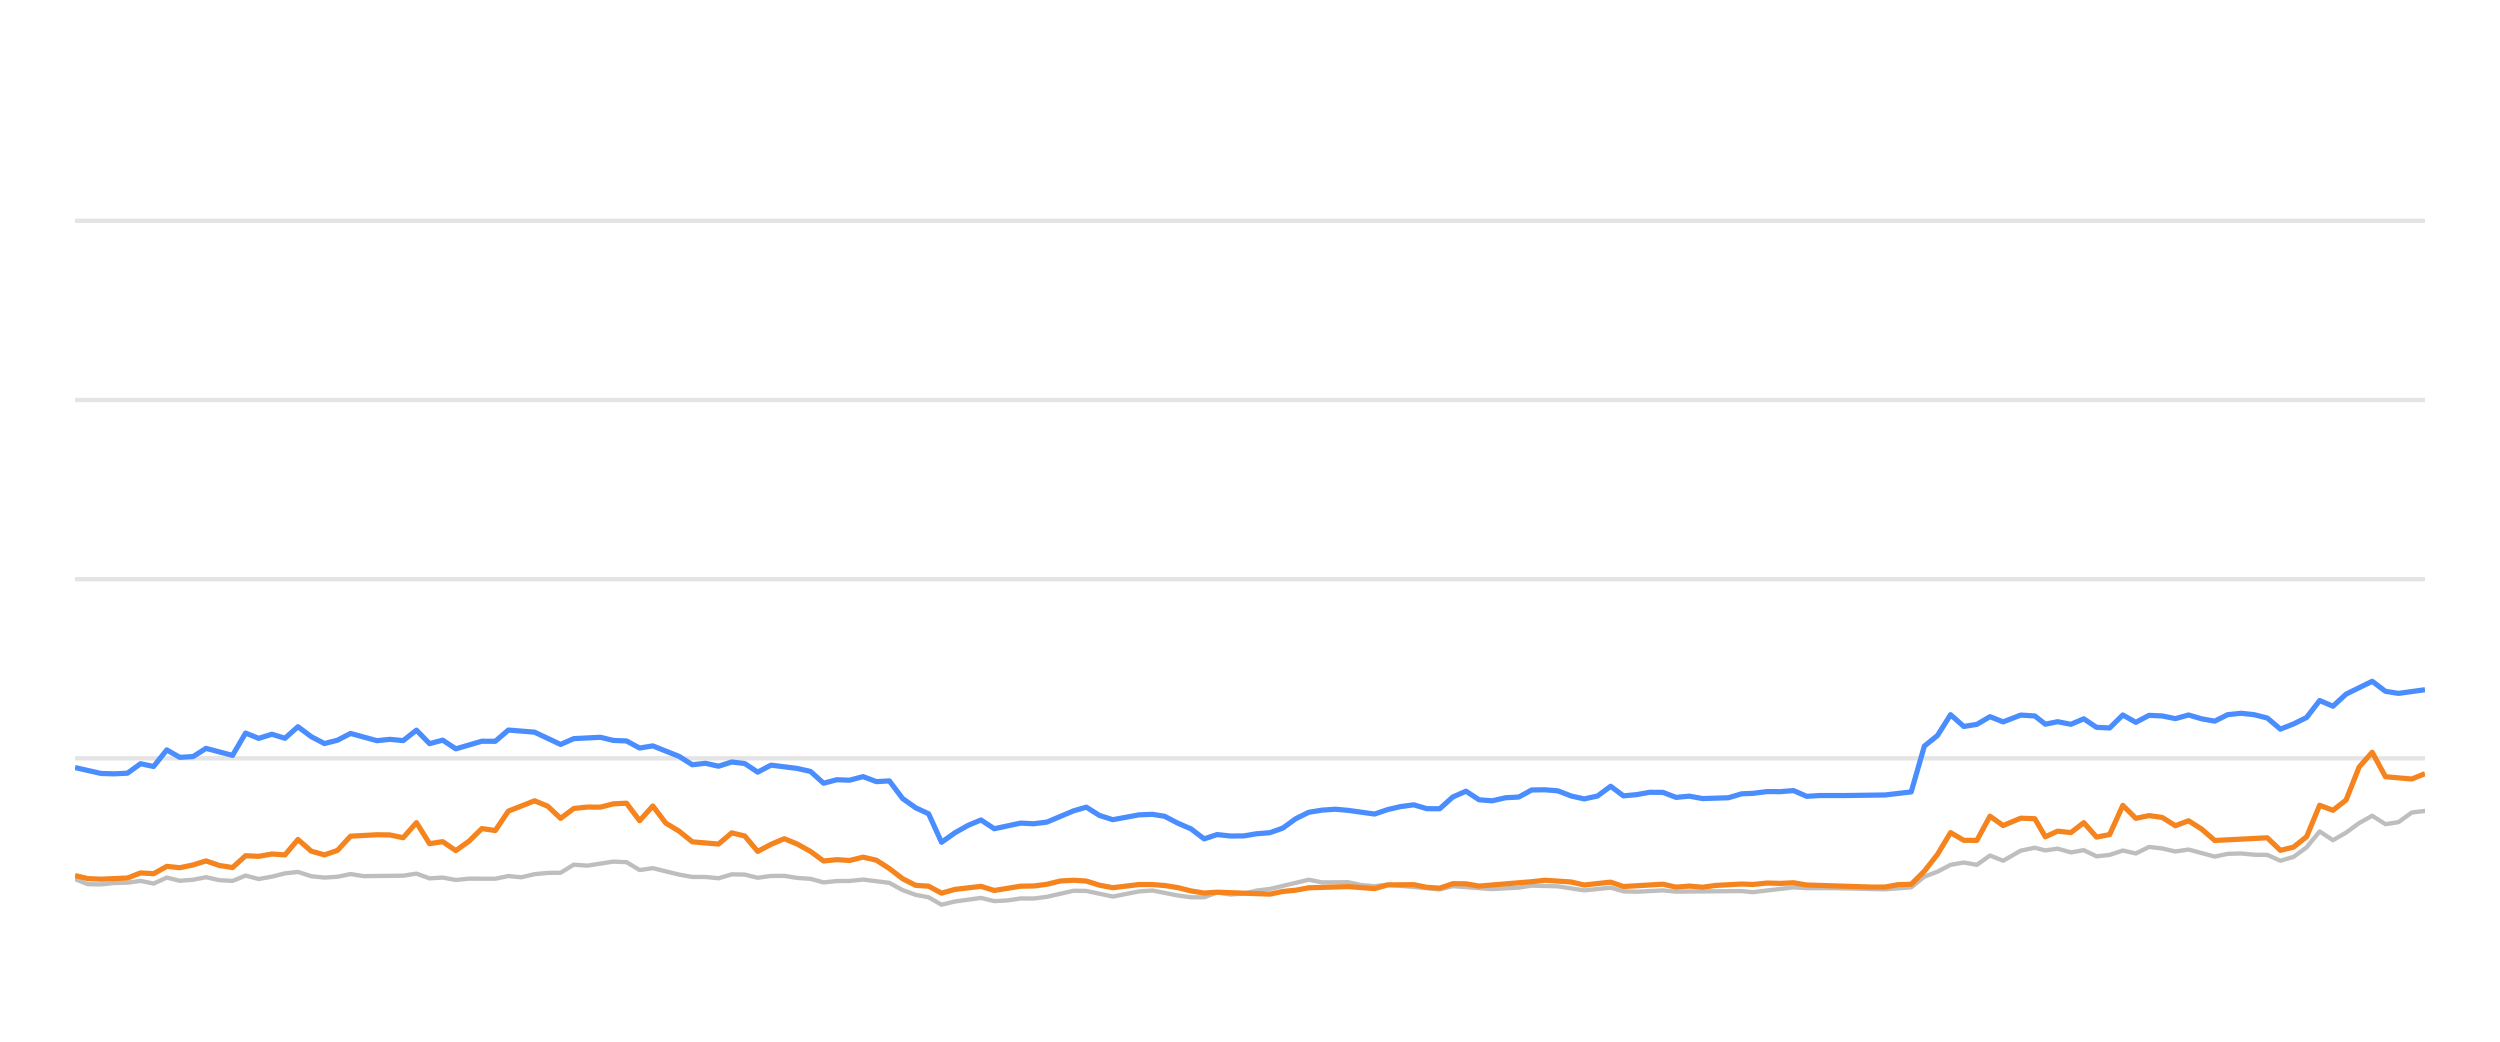
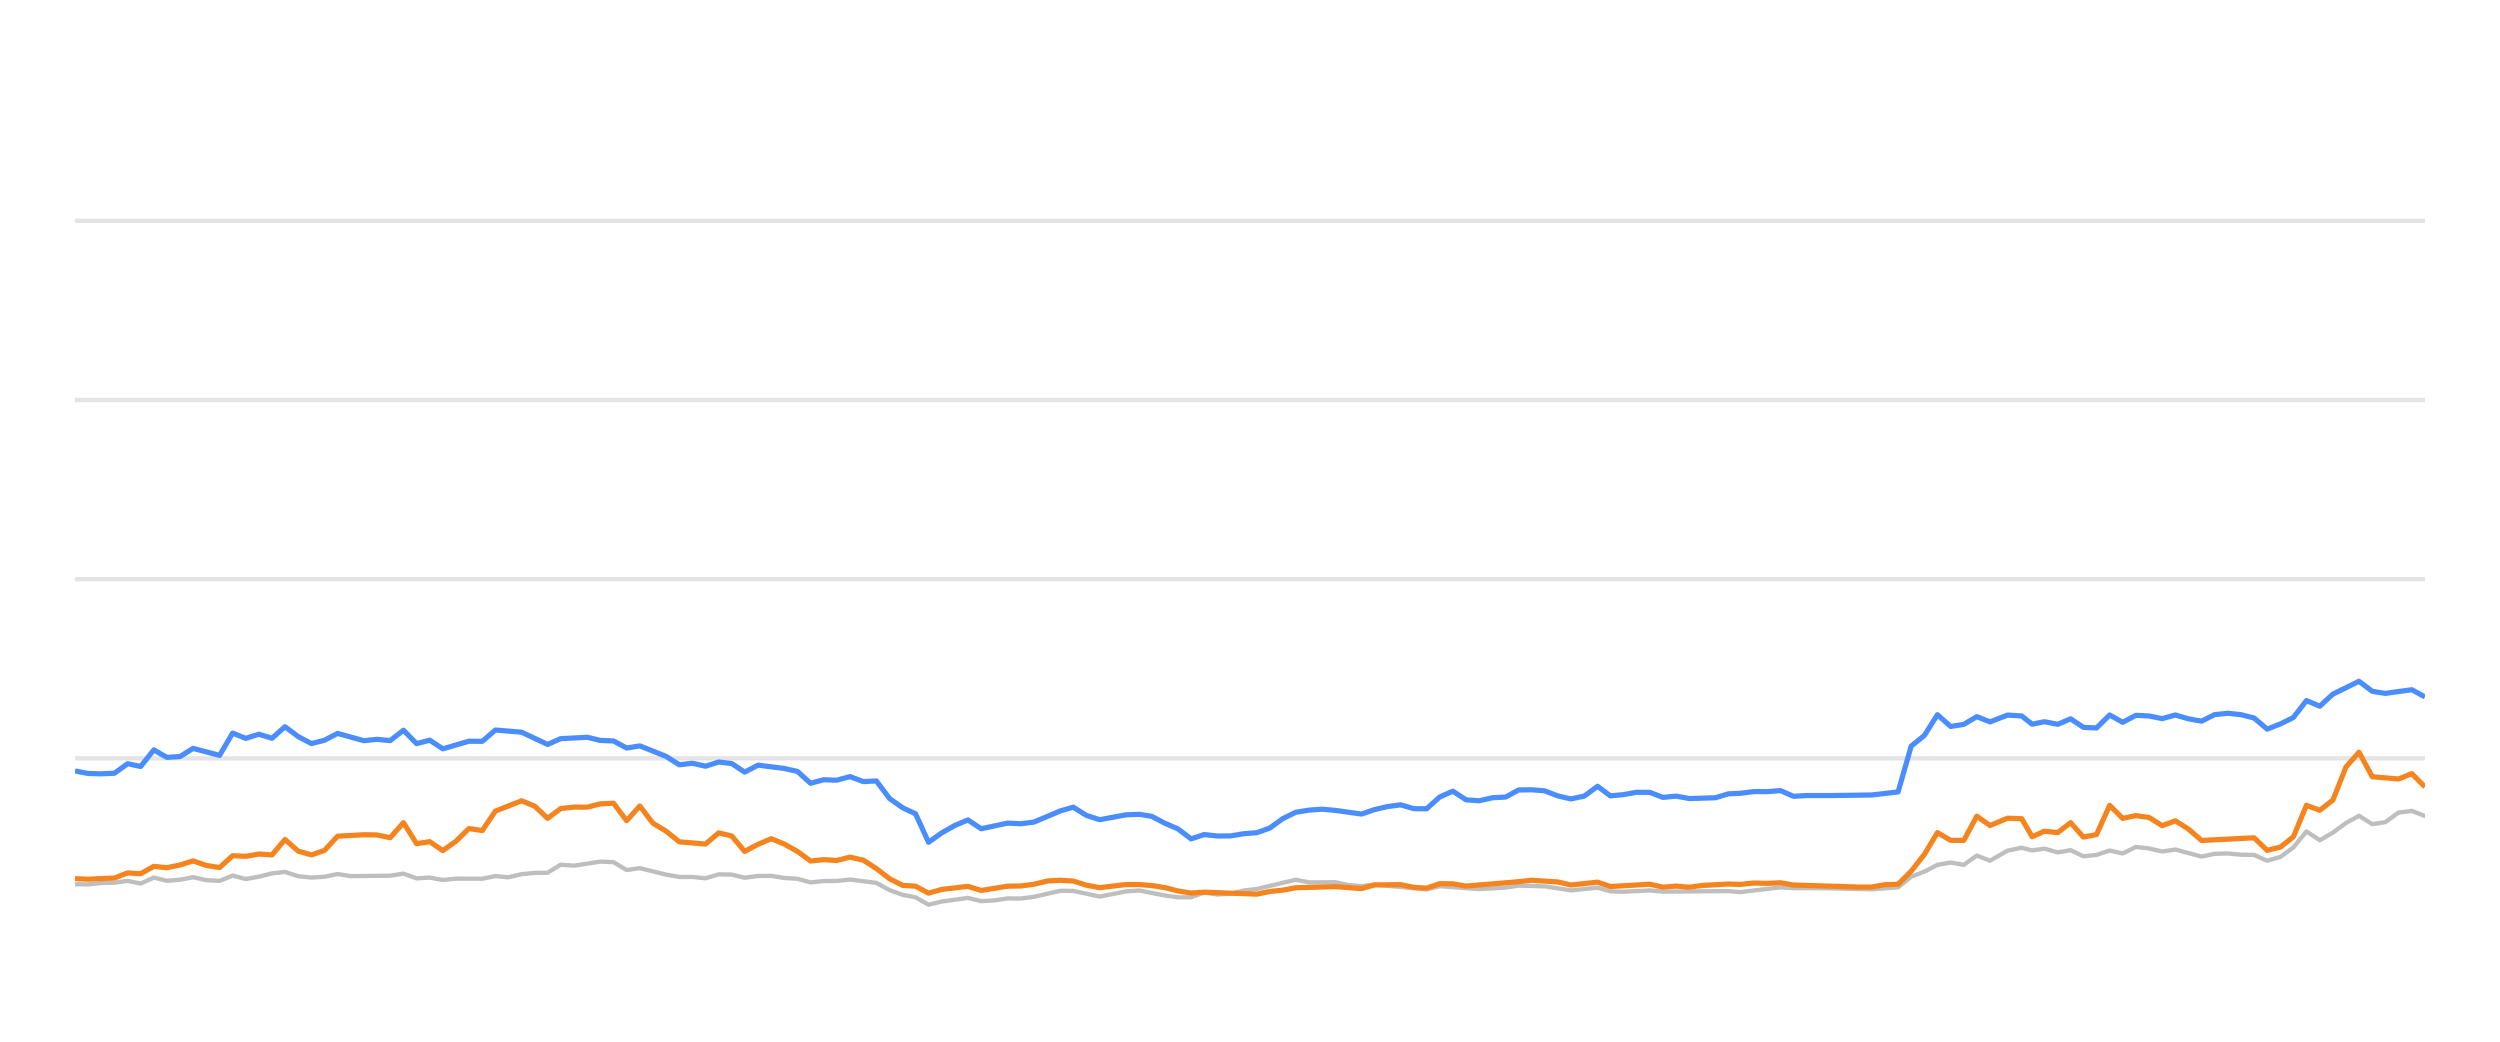
<svg xmlns="http://www.w3.org/2000/svg" width="288pt" height="120pt" viewBox="0 0 288 120" version="1.1">
  <defs>
    <style type="text/css">*{stroke-linejoin: round; stroke-linecap: butt}</style>
  </defs>
  <g id="figure_1">
    <g id="patch_1">
      <path d="M 0 120  L 288 120  L 288 0  L 0 0  L 0 120  z " style="fill: none; opacity: 0" />
    </g>
    <g id="axes_1">
      <g id="patch_2">
        <path d="M 8.64 108  L 279.36 108  L 279.36 4.8  L 8.64 4.8  L 8.64 108  z " style="fill: none" />
      </g>
      <g id="matplotlib.axis_1" />
      <g id="matplotlib.axis_2" />
      <g id="line2d_1">
-         <path d="M 8.64 87.36  L 279.36 87.36  " clip-path="url(#pfa9e552fa0)" style="fill: none; stroke: #b2b2b2; stroke-opacity: 0.35; stroke-width: 0.5; stroke-linecap: square" />
+         <path d="M 8.64 87.36  L 279.36 87.36  " clip-path="url(#pff054fe702)" style="fill: none; stroke: #b2b2b2; stroke-opacity: 0.35; stroke-width: 0.5; stroke-linecap: square" />
      </g>
      <g id="line2d_2">
-         <path d="M 8.64 66.72  L 279.36 66.72  " clip-path="url(#pfa9e552fa0)" style="fill: none; stroke: #b2b2b2; stroke-opacity: 0.35; stroke-width: 0.5; stroke-linecap: square" />
+         <path d="M 8.64 66.72  L 279.36 66.72  " clip-path="url(#pff054fe702)" style="fill: none; stroke: #b2b2b2; stroke-opacity: 0.35; stroke-width: 0.5; stroke-linecap: square" />
      </g>
      <g id="line2d_3">
-         <path d="M 8.64 46.08  L 279.36 46.08  " clip-path="url(#pfa9e552fa0)" style="fill: none; stroke: #b2b2b2; stroke-opacity: 0.35; stroke-width: 0.5; stroke-linecap: square" />
+         <path d="M 8.64 46.08  L 279.36 46.08  " clip-path="url(#pff054fe702)" style="fill: none; stroke: #b2b2b2; stroke-opacity: 0.35; stroke-width: 0.5; stroke-linecap: square" />
      </g>
      <g id="line2d_4">
-         <path d="M 8.64 25.44  L 279.36 25.44  " clip-path="url(#pfa9e552fa0)" style="fill: none; stroke: #b2b2b2; stroke-opacity: 0.35; stroke-width: 0.5; stroke-linecap: square" />
+         <path d="M 8.64 25.44  L 279.36 25.44  " clip-path="url(#pff054fe702)" style="fill: none; stroke: #b2b2b2; stroke-opacity: 0.35; stroke-width: 0.5; stroke-linecap: square" />
      </g>
      <g id="line2d_5">
-         <path d="M 8.64 101.282  L 10.132 101.86  L 11.645 101.88  L 13.144 101.725  L 14.679 101.684  L 16.194 101.478  L 17.696 101.787  L 19.21 101.096  L 20.717 101.467  L 22.243 101.344  L 23.731 101.055  L 25.27 101.395  L 26.79 101.478  L 28.292 100.869  L 29.802 101.261  L 31.321 100.993  L 32.829 100.611  L 34.324 100.446  L 35.856 100.941  L 37.372 101.096  L 38.877 101.003  L 40.384 100.693  L 41.902 100.931  L 46.446 100.879  L 47.974 100.642  L 49.489 101.189  L 50.997 101.096  L 52.511 101.375  L 54.04 101.22  L 57.055 101.23  L 58.566 100.92  L 60.045 101.065  L 61.583 100.704  L 63.095 100.559  L 64.582 100.539  L 66.099 99.61  L 67.642 99.723  L 70.656 99.259  L 72.175 99.321  L 73.685 100.229  L 75.204 100.012  L 78.231 100.755  L 79.757 101.024  L 81.258 101.024  L 82.775 101.178  L 84.296 100.724  L 85.796 100.755  L 87.287 101.117  L 88.823 100.91  L 90.354 100.9  L 91.843 101.137  L 93.37 101.24  L 94.877 101.653  L 96.39 101.498  L 97.88 101.488  L 99.423 101.323  L 102.454 101.705  L 103.983 102.541  L 105.489 103.088  L 106.976 103.366  L 108.465 104.223  L 110.009 103.851  L 113.01 103.439  L 114.538 103.81  L 116.058 103.728  L 117.576 103.5  L 119.077 103.511  L 120.599 103.315  L 123.682 102.613  L 125.145 102.634  L 128.197 103.284  L 131.192 102.696  L 132.748 102.582  L 135.686 103.16  L 137.198 103.366  L 138.717 103.366  L 140.21 102.819  L 141.751 103.046  L 143.274 102.943  L 144.756 102.592  L 146.29 102.407  L 150.776 101.344  L 152.31 101.653  L 155.325 101.633  L 156.796 101.952  L 158.353 102.087  L 159.862 101.911  L 165.855 102.458  L 167.367 102.087  L 171.899 102.427  L 174.966 102.252  L 176.45 102.025  L 179.472 102.107  L 182.491 102.572  L 185.548 102.262  L 187.024 102.685  L 188.539 102.726  L 191.573 102.572  L 193.084 102.716  L 200.632 102.654  L 201.929 102.778  L 206.62 102.221  L 208.125 102.314  L 211.171 102.314  L 217.15 102.448  L 220.172 102.221  L 221.683 100.993  L 223.201 100.415  L 224.705 99.63  L 226.226 99.362  L 227.736 99.63  L 229.244 98.557  L 230.761 99.156  L 232.796 97.99  L 234.415 97.659  L 235.621 97.969  L 237.034 97.763  L 238.569 98.196  L 240.049 97.938  L 241.523 98.65  L 243.034 98.485  L 244.548 97.979  L 246.05 98.32  L 247.571 97.566  L 249.092 97.742  L 250.604 98.093  L 252.118 97.866  L 255.14 98.681  L 256.638 98.361  L 258.171 98.32  L 259.688 98.464  L 261.194 98.485  L 262.7 99.156  L 264.219 98.712  L 265.72 97.618  L 267.222 95.781  L 268.756 96.792  L 270.272 95.915  L 271.777 94.811  L 273.276 93.975  L 274.804 94.945  L 276.314 94.708  L 277.831 93.604  L 279.36 93.418  L 279.36 93.418  " clip-path="url(#pfa9e552fa0)" style="fill: none; stroke: #bebebe; stroke-width: 0.5; stroke-linecap: round" />
+         <path d="M 8.64 101.86  L 10.153 101.88  L 11.652 101.725  L 13.186 101.684  L 14.702 101.478  L 16.204 101.787  L 17.718 101.096  L 19.224 101.467  L 20.75 101.344  L 22.238 101.055  L 23.777 101.395  L 25.296 101.478  L 26.798 100.869  L 28.308 101.261  L 29.827 100.993  L 31.335 100.611  L 32.83 100.446  L 34.362 100.941  L 35.877 101.096  L 37.382 101.003  L 38.889 100.693  L 40.407 100.931  L 44.951 100.879  L 46.479 100.642  L 47.994 101.189  L 49.501 101.096  L 51.015 101.375  L 52.543 101.22  L 55.559 101.23  L 57.07 100.92  L 58.548 101.065  L 60.086 100.704  L 61.598 100.559  L 63.085 100.539  L 64.602 99.61  L 66.144 99.723  L 69.158 99.259  L 70.677 99.321  L 72.187 100.229  L 73.706 100.012  L 76.732 100.755  L 78.258 101.024  L 79.759 101.024  L 81.276 101.178  L 82.796 100.724  L 84.296 100.755  L 85.787 101.117  L 87.323 100.91  L 88.854 100.9  L 90.343 101.137  L 91.87 101.24  L 93.377 101.653  L 94.89 101.498  L 96.379 101.488  L 97.922 101.323  L 100.953 101.705  L 102.481 102.541  L 103.988 103.088  L 105.474 103.366  L 106.963 104.223  L 108.507 103.851  L 111.508 103.439  L 113.035 103.81  L 114.555 103.728  L 116.073 103.5  L 117.574 103.511  L 119.096 103.315  L 122.178 102.613  L 123.642 102.634  L 126.693 103.284  L 129.687 102.696  L 131.243 102.582  L 134.182 103.16  L 135.693 103.366  L 137.212 103.366  L 138.705 102.819  L 140.246 103.046  L 141.768 102.943  L 143.25 102.592  L 144.784 102.407  L 149.269 101.344  L 150.803 101.653  L 153.818 101.633  L 155.289 101.952  L 156.846 102.087  L 158.354 101.911  L 164.347 102.458  L 165.859 102.087  L 170.391 102.427  L 173.457 102.252  L 174.941 102.025  L 177.963 102.107  L 180.982 102.572  L 184.038 102.262  L 185.514 102.685  L 187.029 102.726  L 190.063 102.572  L 191.574 102.716  L 199.121 102.654  L 200.418 102.778  L 205.108 102.221  L 206.613 102.314  L 209.659 102.314  L 215.637 102.448  L 218.659 102.221  L 220.17 100.993  L 221.688 100.415  L 223.191 99.63  L 224.712 99.362  L 226.222 99.63  L 227.73 98.557  L 229.247 99.156  L 231.281 97.99  L 232.9 97.659  L 234.106 97.969  L 235.519 97.763  L 237.054 98.196  L 238.534 97.938  L 240.008 98.65  L 241.518 98.485  L 243.033 97.979  L 244.534 98.32  L 246.055 97.566  L 247.575 97.742  L 249.088 98.093  L 250.602 97.866  L 253.624 98.681  L 255.121 98.361  L 256.654 98.32  L 258.171 98.464  L 259.677 98.485  L 261.182 99.156  L 262.702 98.712  L 264.202 97.618  L 265.704 95.781  L 267.238 96.792  L 268.754 95.915  L 270.259 94.811  L 271.757 93.975  L 273.285 94.945  L 274.795 94.708  L 276.312 93.604  L 277.841 93.418  L 279.36 94.006  L 279.36 94.006  " clip-path="url(#pff054fe702)" style="fill: none; stroke: #bebebe; stroke-width: 0.5; stroke-linecap: round" />
      </g>
      <g id="line2d_6">
-         <path d="M 8.64 88.423  L 11.645 89.104  L 13.144 89.145  L 14.679 89.073  L 16.194 87.979  L 17.696 88.299  L 19.21 86.39  L 20.717 87.246  L 22.243 87.154  L 23.731 86.214  L 26.79 87.019  L 28.292 84.45  L 29.802 85.059  L 31.321 84.584  L 32.829 85.048  L 34.324 83.717  L 35.856 84.863  L 37.372 85.657  L 38.877 85.275  L 40.384 84.491  L 43.417 85.327  L 44.911 85.172  L 46.446 85.317  L 47.974 84.12  L 49.489 85.668  L 50.997 85.265  L 52.511 86.266  L 55.513 85.389  L 57.055 85.399  L 58.566 84.099  L 61.583 84.347  L 64.582 85.76  L 66.099 85.09  L 69.165 84.935  L 70.656 85.296  L 72.175 85.358  L 73.685 86.173  L 75.204 85.926  L 78.231 87.133  L 79.757 88.103  L 81.258 87.928  L 82.775 88.268  L 84.296 87.783  L 85.796 87.959  L 87.287 88.949  L 88.823 88.144  L 91.843 88.526  L 93.37 88.867  L 94.877 90.229  L 96.39 89.826  L 97.88 89.878  L 99.423 89.465  L 100.957 90.043  L 102.454 89.961  L 103.983 91.994  L 105.489 93.057  L 106.976 93.748  L 108.465 97.03  L 110.009 95.936  L 111.527 95.079  L 113.01 94.46  L 114.538 95.472  L 117.576 94.821  L 119.077 94.894  L 120.599 94.708  L 123.682 93.408  L 125.145 92.984  L 126.65 93.934  L 128.197 94.429  L 131.192 93.872  L 132.748 93.81  L 134.169 94.037  L 135.686 94.832  L 137.198 95.482  L 138.717 96.638  L 140.21 96.142  L 141.751 96.307  L 143.274 96.297  L 144.756 96.049  L 146.29 95.926  L 147.775 95.399  L 149.27 94.316  L 150.776 93.573  L 152.31 93.325  L 153.836 93.222  L 155.325 93.356  L 158.353 93.779  L 159.862 93.263  L 161.329 92.922  L 162.863 92.716  L 164.378 93.16  L 165.855 93.17  L 167.367 91.808  L 168.883 91.147  L 170.395 92.138  L 171.899 92.252  L 173.433 91.901  L 174.966 91.818  L 176.45 91.003  L 177.963 90.982  L 179.472 91.106  L 180.983 91.694  L 182.491 92.035  L 184.028 91.705  L 185.548 90.58  L 187.024 91.684  L 188.539 91.54  L 190.04 91.271  L 191.573 91.282  L 193.084 91.86  L 194.609 91.715  L 196.128 91.994  L 199.115 91.901  L 200.632 91.447  L 201.929 91.395  L 203.572 91.189  L 205.101 91.199  L 206.62 91.075  L 208.125 91.736  L 209.656 91.643  L 212.682 91.643  L 217.15 91.581  L 220.172 91.23  L 221.683 85.956  L 223.201 84.728  L 224.705 82.334  L 226.226 83.686  L 227.736 83.449  L 229.244 82.561  L 230.761 83.16  L 232.796 82.375  L 234.415 82.479  L 235.621 83.428  L 237.034 83.139  L 238.569 83.438  L 240.049 82.809  L 241.523 83.789  L 243.034 83.862  L 244.548 82.365  L 246.05 83.211  L 247.571 82.406  L 249.092 82.479  L 250.604 82.788  L 252.118 82.365  L 253.631 82.809  L 255.14 83.077  L 256.638 82.324  L 258.171 82.169  L 259.688 82.334  L 261.194 82.716  L 262.7 83.996  L 264.219 83.397  L 265.72 82.654  L 267.222 80.704  L 268.756 81.354  L 270.272 79.961  L 273.276 78.485  L 274.804 79.641  L 276.314 79.878  L 279.36 79.455  L 279.36 79.455  " clip-path="url(#pfa9e552fa0)" style="fill: none; stroke: #4a8dff; stroke-width: 0.6" />
+         <path d="M 8.64 88.815  L 10.153 89.104  L 11.652 89.145  L 13.186 89.073  L 14.702 87.979  L 16.204 88.299  L 17.718 86.39  L 19.224 87.246  L 20.75 87.154  L 22.238 86.214  L 25.296 87.019  L 26.798 84.45  L 28.308 85.059  L 29.827 84.584  L 31.335 85.048  L 32.83 83.717  L 34.362 84.863  L 35.877 85.657  L 37.382 85.275  L 38.889 84.491  L 41.922 85.327  L 43.416 85.172  L 44.951 85.317  L 46.479 84.12  L 47.994 85.668  L 49.501 85.265  L 51.015 86.266  L 54.016 85.389  L 55.559 85.399  L 57.07 84.099  L 60.086 84.347  L 63.085 85.76  L 64.602 85.09  L 67.667 84.935  L 69.158 85.296  L 70.677 85.358  L 72.187 86.173  L 73.706 85.926  L 76.732 87.133  L 78.258 88.103  L 79.759 87.928  L 81.276 88.268  L 82.796 87.783  L 84.296 87.959  L 85.787 88.949  L 87.323 88.144  L 90.343 88.526  L 91.87 88.867  L 93.377 90.229  L 94.89 89.826  L 96.379 89.878  L 97.922 89.465  L 99.456 90.043  L 100.953 89.961  L 102.481 91.994  L 103.988 93.057  L 105.474 93.748  L 106.963 97.03  L 108.507 95.936  L 110.025 95.079  L 111.508 94.46  L 113.035 95.472  L 116.073 94.821  L 117.574 94.894  L 119.096 94.708  L 122.178 93.408  L 123.642 92.984  L 125.146 93.934  L 126.693 94.429  L 129.687 93.872  L 131.243 93.81  L 132.665 94.037  L 134.182 94.832  L 135.693 95.482  L 137.212 96.638  L 138.705 96.142  L 140.246 96.307  L 141.768 96.297  L 143.25 96.049  L 144.784 95.926  L 146.269 95.399  L 147.764 94.316  L 149.269 93.573  L 150.803 93.325  L 152.329 93.222  L 153.818 93.356  L 156.846 93.779  L 158.354 93.263  L 159.821 92.922  L 161.356 92.716  L 162.871 93.16  L 164.347 93.17  L 165.859 91.808  L 167.375 91.147  L 168.886 92.138  L 170.391 92.252  L 171.925 91.901  L 173.457 91.818  L 174.941 91.003  L 176.454 90.982  L 177.963 91.106  L 179.474 91.694  L 180.982 92.035  L 182.518 91.705  L 184.038 90.58  L 185.514 91.684  L 187.029 91.54  L 188.53 91.271  L 190.063 91.282  L 191.574 91.86  L 193.098 91.715  L 194.617 91.994  L 197.604 91.901  L 199.121 91.447  L 200.418 91.395  L 202.061 91.189  L 203.589 91.199  L 205.108 91.075  L 206.613 91.736  L 208.144 91.643  L 211.169 91.643  L 215.637 91.581  L 218.659 91.23  L 220.17 85.956  L 221.688 84.728  L 223.191 82.334  L 224.712 83.686  L 226.222 83.449  L 227.73 82.561  L 229.247 83.16  L 231.281 82.375  L 232.9 82.479  L 234.106 83.428  L 235.519 83.139  L 237.054 83.438  L 238.534 82.809  L 240.008 83.789  L 241.518 83.862  L 243.033 82.365  L 244.534 83.211  L 246.055 82.406  L 247.575 82.479  L 249.088 82.788  L 250.602 82.365  L 252.114 82.809  L 253.624 83.077  L 255.121 82.324  L 256.654 82.169  L 258.171 82.334  L 259.677 82.716  L 261.182 83.996  L 262.702 83.397  L 264.202 82.654  L 265.704 80.704  L 267.238 81.354  L 268.754 79.961  L 271.757 78.485  L 273.285 79.641  L 274.795 79.878  L 277.841 79.455  L 279.36 80.28  L 279.36 80.28  " clip-path="url(#pff054fe702)" style="fill: none; stroke: #4a8dff; stroke-width: 0.6" />
      </g>
      <g id="line2d_7">
-         <path d="M 8.64 100.869  L 10.132 101.22  L 11.645 101.282  L 14.679 101.148  L 16.194 100.559  L 17.696 100.652  L 19.21 99.806  L 20.717 99.961  L 22.243 99.641  L 23.731 99.176  L 25.27 99.703  L 26.79 99.94  L 28.292 98.578  L 29.802 98.65  L 31.321 98.382  L 32.829 98.485  L 34.324 96.71  L 35.856 98.052  L 37.372 98.485  L 38.877 97.969  L 40.384 96.328  L 43.417 96.163  L 44.911 96.184  L 46.446 96.504  L 47.974 94.77  L 49.489 97.195  L 50.997 96.958  L 52.511 97.99  L 54.04 96.896  L 55.513 95.451  L 57.055 95.678  L 58.566 93.438  L 61.583 92.252  L 63.095 92.871  L 64.582 94.274  L 66.099 93.139  L 67.642 92.974  L 69.165 92.984  L 70.656 92.603  L 72.175 92.53  L 73.685 94.543  L 75.204 92.85  L 76.697 94.821  L 78.231 95.75  L 79.757 96.978  L 82.775 97.236  L 84.296 95.946  L 85.796 96.307  L 87.287 98.082  L 88.823 97.267  L 90.354 96.617  L 91.843 97.236  L 93.37 98.082  L 94.877 99.187  L 96.39 99.032  L 97.88 99.125  L 99.423 98.743  L 100.957 99.094  L 102.454 100.054  L 103.983 101.23  L 105.489 101.994  L 106.976 102.087  L 108.465 102.892  L 110.009 102.458  L 113.01 102.107  L 114.538 102.582  L 117.576 102.087  L 119.077 102.066  L 120.599 101.87  L 122.161 101.488  L 123.682 101.406  L 125.145 101.498  L 126.65 101.973  L 128.197 102.262  L 131.192 101.901  L 132.748 101.901  L 134.169 102.014  L 135.686 102.252  L 137.198 102.634  L 138.717 102.881  L 140.21 102.778  L 146.29 103.005  L 147.775 102.696  L 149.27 102.551  L 150.776 102.272  L 155.325 102.138  L 158.353 102.365  L 159.862 101.942  L 162.863 101.911  L 164.378 102.221  L 165.855 102.314  L 167.367 101.798  L 168.883 101.818  L 170.395 102.076  L 176.45 101.571  L 177.963 101.406  L 180.983 101.602  L 182.491 101.952  L 185.548 101.622  L 187.024 102.128  L 191.573 101.86  L 193.084 102.2  L 194.609 102.076  L 196.128 102.21  L 197.608 102.004  L 200.632 101.839  L 201.929 101.891  L 203.572 101.725  L 205.101 101.767  L 206.62 101.694  L 208.125 101.952  L 215.641 102.19  L 217.15 102.19  L 218.658 101.911  L 220.172 101.87  L 221.683 100.363  L 223.201 98.423  L 224.705 95.915  L 226.226 96.803  L 227.736 96.813  L 229.244 94.027  L 230.761 95.1  L 232.796 94.254  L 234.415 94.316  L 235.621 96.4  L 237.034 95.75  L 238.569 95.915  L 240.049 94.77  L 241.523 96.431  L 243.034 96.142  L 244.548 92.778  L 246.05 94.274  L 247.571 93.954  L 249.092 94.171  L 250.604 95.121  L 252.118 94.553  L 253.631 95.513  L 255.14 96.823  L 261.194 96.514  L 262.7 97.959  L 264.219 97.587  L 265.72 96.39  L 267.222 92.768  L 268.756 93.346  L 270.272 92.159  L 271.777 88.351  L 273.276 86.658  L 274.804 89.476  L 277.831 89.744  L 279.36 89.125  L 279.36 89.125  " clip-path="url(#pfa9e552fa0)" style="fill: none; stroke: #f5841e; stroke-width: 0.6" />
+         <path d="M 8.64 101.22  L 10.153 101.282  L 13.186 101.148  L 14.702 100.559  L 16.204 100.652  L 17.718 99.806  L 19.224 99.961  L 20.75 99.641  L 22.238 99.176  L 23.777 99.703  L 25.296 99.94  L 26.798 98.578  L 28.308 98.65  L 29.827 98.382  L 31.335 98.485  L 32.83 96.71  L 34.362 98.052  L 35.877 98.485  L 37.382 97.969  L 38.889 96.328  L 41.922 96.163  L 43.416 96.184  L 44.951 96.504  L 46.479 94.77  L 47.994 97.195  L 49.501 96.958  L 51.015 97.99  L 52.543 96.896  L 54.016 95.451  L 55.559 95.678  L 57.07 93.438  L 60.086 92.252  L 61.598 92.871  L 63.085 94.274  L 64.602 93.139  L 66.144 92.974  L 67.667 92.984  L 69.158 92.603  L 70.677 92.53  L 72.187 94.543  L 73.706 92.85  L 75.198 94.821  L 76.732 95.75  L 78.258 96.978  L 81.276 97.236  L 82.796 95.946  L 84.296 96.307  L 85.787 98.082  L 87.323 97.267  L 88.854 96.617  L 90.343 97.236  L 91.87 98.082  L 93.377 99.187  L 94.89 99.032  L 96.379 99.125  L 97.922 98.743  L 99.456 99.094  L 100.953 100.054  L 102.481 101.23  L 103.988 101.994  L 105.474 102.087  L 106.963 102.892  L 108.507 102.458  L 111.508 102.107  L 113.035 102.582  L 116.073 102.087  L 117.574 102.066  L 119.096 101.87  L 120.658 101.488  L 122.178 101.406  L 123.642 101.498  L 125.146 101.973  L 126.693 102.262  L 129.687 101.901  L 131.243 101.901  L 132.665 102.014  L 134.182 102.252  L 135.693 102.634  L 137.212 102.881  L 138.705 102.778  L 144.784 103.005  L 146.269 102.696  L 147.764 102.551  L 149.269 102.272  L 153.818 102.138  L 156.846 102.365  L 158.354 101.942  L 161.356 101.911  L 162.871 102.221  L 164.347 102.314  L 165.859 101.798  L 167.375 101.818  L 168.886 102.076  L 174.941 101.571  L 176.454 101.406  L 179.474 101.602  L 180.982 101.952  L 184.038 101.622  L 185.514 102.128  L 190.063 101.86  L 191.574 102.2  L 193.098 102.076  L 194.617 102.21  L 196.097 102.004  L 199.121 101.839  L 200.418 101.891  L 202.061 101.725  L 203.589 101.767  L 205.108 101.694  L 206.613 101.952  L 214.128 102.19  L 215.637 102.19  L 217.145 101.911  L 218.659 101.87  L 220.17 100.363  L 221.688 98.423  L 223.191 95.915  L 224.712 96.803  L 226.222 96.813  L 227.73 94.027  L 229.247 95.1  L 231.281 94.254  L 232.9 94.316  L 234.106 96.4  L 235.519 95.75  L 237.054 95.915  L 238.534 94.77  L 240.008 96.431  L 241.518 96.142  L 243.033 92.778  L 244.534 94.274  L 246.055 93.954  L 247.575 94.171  L 249.088 95.121  L 250.602 94.553  L 252.114 95.513  L 253.624 96.823  L 259.677 96.514  L 261.182 97.959  L 262.702 97.587  L 264.202 96.39  L 265.704 92.768  L 267.238 93.346  L 268.754 92.159  L 270.259 88.351  L 271.757 86.658  L 273.285 89.476  L 276.312 89.744  L 277.841 89.125  L 279.36 90.652  L 279.36 90.652  " clip-path="url(#pff054fe702)" style="fill: none; stroke: #f5841e; stroke-width: 0.6" />
      </g>
    </g>
  </g>
  <defs>
-     <clipPath id="pfa9e552fa0">
+     <clipPath id="pff054fe702">
      <rect x="8.64" y="4.8" width="270.72" height="103.2" />
    </clipPath>
  </defs>
</svg>
